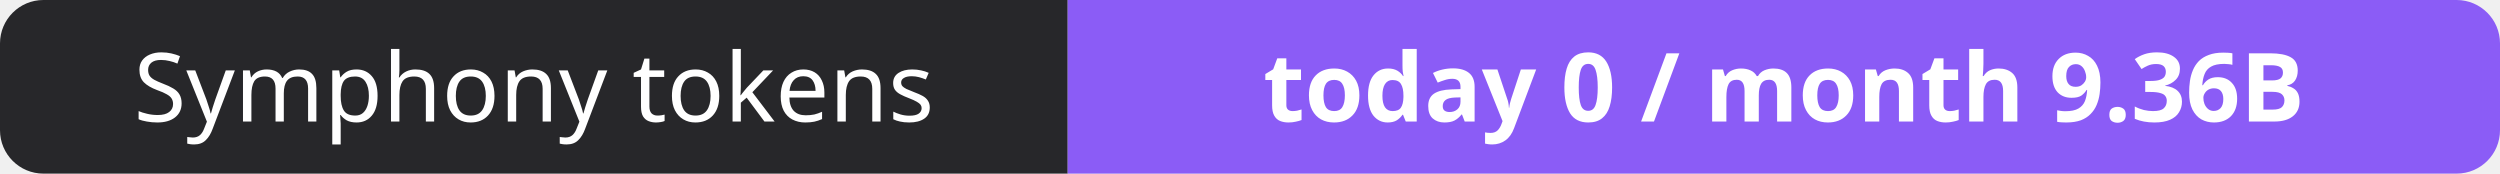
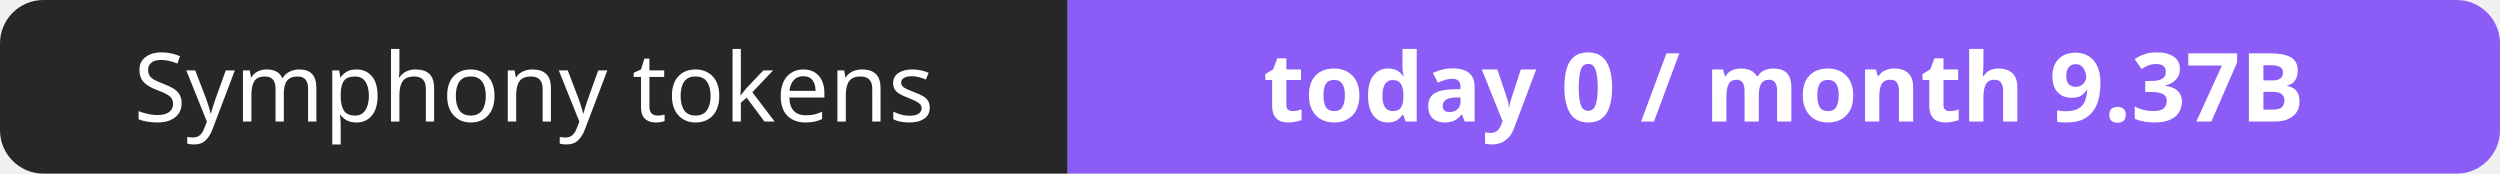
- <svg xmlns="http://www.w3.org/2000/svg" width="288" height="20" role="img" aria-label="Symphony tokens: today 0 / month 9.36B">
+ <svg xmlns="http://www.w3.org/2000/svg" width="288" height="20" role="img" aria-label="Symphony tokens: today 0 / month 9.37B">
  <clipPath id="r">
    <rect width="288" height="20" rx="5" fill="#fff" />
  </clipPath>
  <g clip-path="url(#r)">
    <rect width="123" height="20" fill="#27272a" />
    <rect x="123" width="165" height="20" fill="#8b5cf6" />
  </g>
  <g fill="#fff" text-anchor="middle" font-family="Verdana,Geneva,sans-serif" font-size="11">
    <text x="61.5" y="14">Symphony tokens</text>
-     <text x="205.5" y="14" font-weight="700">today 0 / month 9.36B</text>
+     <text x="205.5" y="14" font-weight="700">today 0 / month 9.37B</text>
  </g>
</svg>
